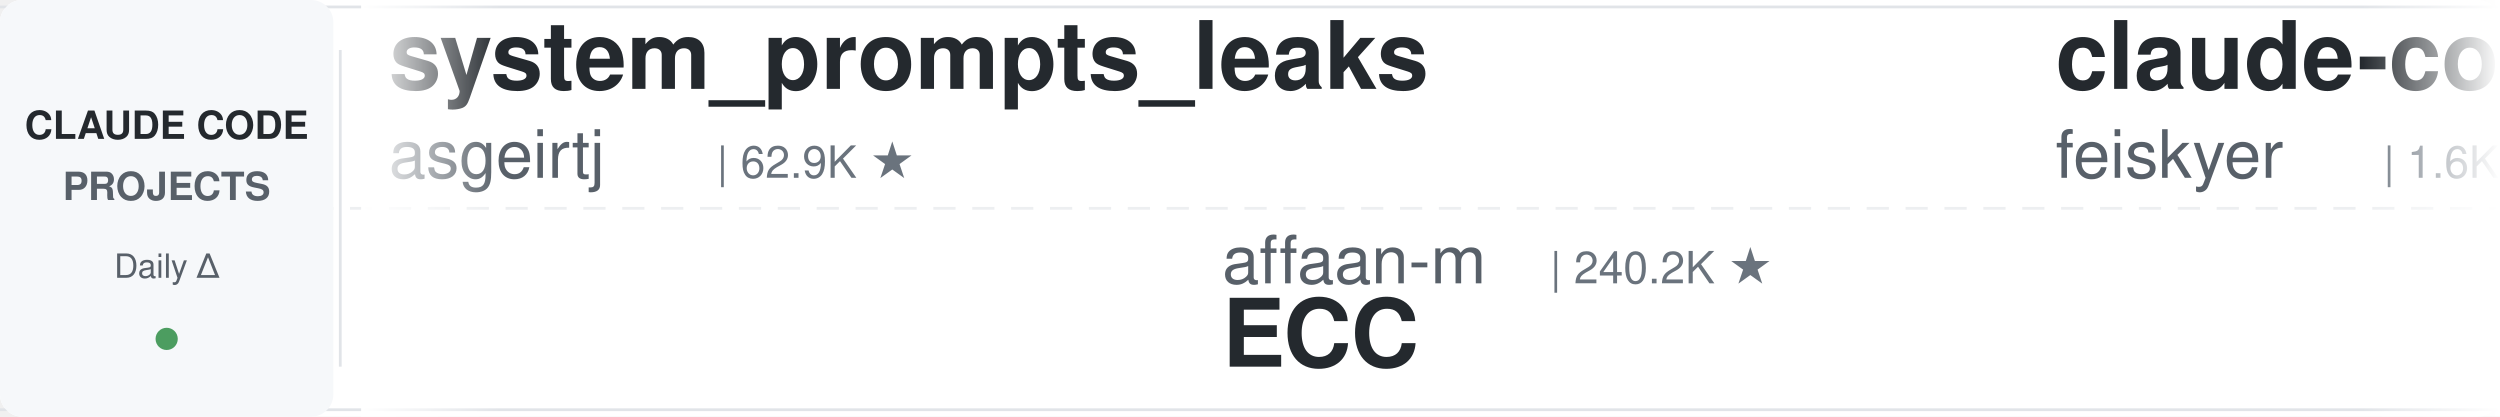
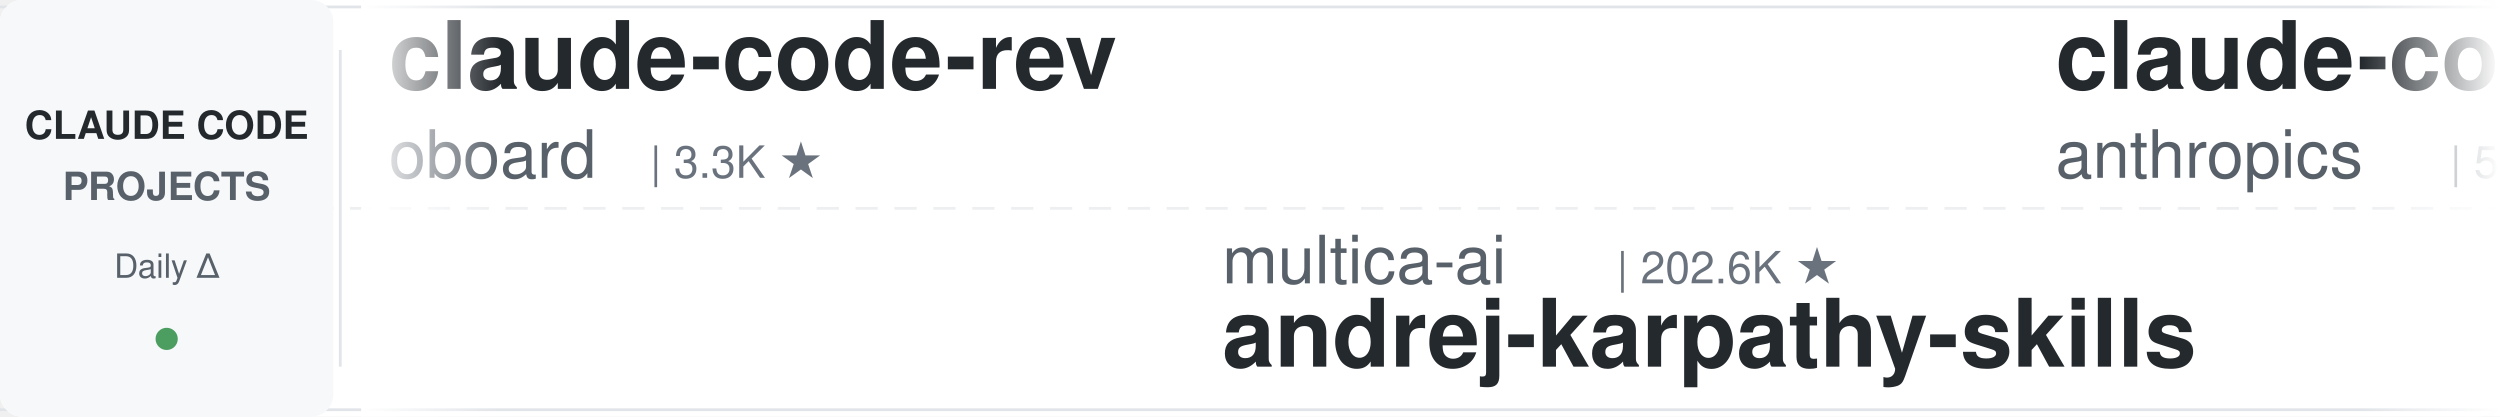
<svg xmlns="http://www.w3.org/2000/svg" width="900" height="150">
  <defs>
    <linearGradient id="leftFade" x1="0%" y1="0%" x2="100%" y2="0%">
      <stop offset="0%" style="stop-color:#ffffff;stop-opacity:1" />
      <stop offset="100%" style="stop-color:#ffffff;stop-opacity:0" />
    </linearGradient>
    <linearGradient id="rightFade" x1="0%" y1="0%" x2="100%" y2="0%">
      <stop offset="0%" style="stop-color:#ffffff;stop-opacity:0" />
      <stop offset="100%" style="stop-color:#ffffff;stop-opacity:1" />
    </linearGradient>
  </defs>
  <rect width="900" height="150" fill="#ffffff" rx="8" />
  <rect x="0" y="2" width="900" height="1" fill="#e1e4e8" />
  <rect x="0" y="147" width="900" height="1" fill="#e1e4e8" />
  <line x1="0" y1="75" x2="900" y2="75" stroke="#e1e4e8" stroke-width="1" stroke-dasharray="8 6" opacity="0.6" />
  <rect x="0" y="0" width="120" height="150" fill="#f6f8fa" rx="8" />
  <text x="60" y="50" font-family="-apple-system, BlinkMacSystemFont, 'Segoe UI', Helvetica, Arial, sans-serif" font-size="14" font-weight="600" fill="#24292e" text-anchor="middle">CLAUDE CODE</text>
  <text x="60" y="72" font-family="-apple-system, BlinkMacSystemFont, 'Segoe UI', Helvetica, Arial, sans-serif" font-size="14" font-weight="600" fill="#586069" text-anchor="middle">PROJECTS</text>
  <text x="60" y="100" font-family="-apple-system, BlinkMacSystemFont, 'Segoe UI', Helvetica, Arial, sans-serif" font-size="12" font-weight="500" fill="#586069" text-anchor="middle">Daily Δ</text>
  <circle cx="60" cy="122" r="4" fill="#22863a" opacity="0.8" />
  <rect x="122" y="18" width="1" height="114" fill="#e1e4e8" />
  <clipPath id="tickerClip">
    <rect x="130" y="0" width="770" height="150" />
  </clipPath>
  <g clip-path="url(#tickerClip)">
    <g id="tickerItems">
      <animateTransform attributeName="transform" attributeType="XML" type="translate" from="0 0" to="-3000 0" dur="54s" repeatCount="indefinite" />
      <g transform="translate(0, 0)">
-         <text x="140" y="32" font-family="-apple-system, BlinkMacSystemFont, 'Segoe UI', Helvetica, Arial, sans-serif" font-size="34" font-weight="600" fill="#24292e">system_prompts_leaks</text>
-         <text x="140" y="64" font-family="-apple-system, BlinkMacSystemFont, 'Segoe UI', Helvetica, Arial, sans-serif" font-size="24" font-weight="400" fill="#586069">asgeirtj</text>
-         <text x="258" y="64" font-family="-apple-system, BlinkMacSystemFont, 'Segoe UI', Helvetica, Arial, sans-serif" font-size="16" font-weight="500" fill="#6a737d">| 62.9K ★</text>
+         <text x="140" y="32" font-family="-apple-system, BlinkMacSystemFont, 'Segoe UI', Helvetica, Arial, sans-serif" font-size="34" font-weight="600" fill="#24292e">claude-code-rev</text>
+         <text x="140" y="64" font-family="-apple-system, BlinkMacSystemFont, 'Segoe UI', Helvetica, Arial, sans-serif" font-size="24" font-weight="400" fill="#586069">oboard</text>
+         <text x="234" y="64" font-family="-apple-system, BlinkMacSystemFont, 'Segoe UI', Helvetica, Arial, sans-serif" font-size="16" font-weight="500" fill="#6a737d">| 3.3K ★</text>
      </g>
      <g transform="translate(300, 0)">
-         <text x="140" y="102" font-family="-apple-system, BlinkMacSystemFont, 'Segoe UI', Helvetica, Arial, sans-serif" font-size="24" font-weight="400" fill="#586069">affaan-m</text>
-         <text x="258" y="102" font-family="-apple-system, BlinkMacSystemFont, 'Segoe UI', Helvetica, Arial, sans-serif" font-size="16" font-weight="500" fill="#6a737d">| 240.2K ★</text>
-         <text x="140" y="132" font-family="-apple-system, BlinkMacSystemFont, 'Segoe UI', Helvetica, Arial, sans-serif" font-size="34" font-weight="600" fill="#24292e">ECC</text>
-       </g>
-       <g transform="translate(600, 0)">
-         <text x="140" y="32" font-family="-apple-system, BlinkMacSystemFont, 'Segoe UI', Helvetica, Arial, sans-serif" font-size="34" font-weight="600" fill="#24292e">claude-code-settings</text>
-         <text x="140" y="64" font-family="-apple-system, BlinkMacSystemFont, 'Segoe UI', Helvetica, Arial, sans-serif" font-size="24" font-weight="400" fill="#586069">feiskyer</text>
-         <text x="258" y="64" font-family="-apple-system, BlinkMacSystemFont, 'Segoe UI', Helvetica, Arial, sans-serif" font-size="16" font-weight="500" fill="#6a737d">| 1.6K ★</text>
-       </g>
-       <g transform="translate(900, 0)">
-         <text x="140" y="102" font-family="-apple-system, BlinkMacSystemFont, 'Segoe UI', Helvetica, Arial, sans-serif" font-size="24" font-weight="400" fill="#586069">Windy3f3f3f3f</text>
-         <text x="318" y="102" font-family="-apple-system, BlinkMacSystemFont, 'Segoe UI', Helvetica, Arial, sans-serif" font-size="16" font-weight="500" fill="#6a737d">| 3.4K ★</text>
-         <text x="140" y="132" font-family="-apple-system, BlinkMacSystemFont, 'Segoe UI', Helvetica, Arial, sans-serif" font-size="34" font-weight="600" fill="#24292e">how-claude-code-works</text>
-       </g>
-       <g transform="translate(1200, 0)">
-         <text x="140" y="32" font-family="-apple-system, BlinkMacSystemFont, 'Segoe UI', Helvetica, Arial, sans-serif" font-size="34" font-weight="600" fill="#24292e">my-claude-code-setup</text>
-         <text x="140" y="64" font-family="-apple-system, BlinkMacSystemFont, 'Segoe UI', Helvetica, Arial, sans-serif" font-size="24" font-weight="400" fill="#586069">centminmod</text>
-         <text x="282" y="64" font-family="-apple-system, BlinkMacSystemFont, 'Segoe UI', Helvetica, Arial, sans-serif" font-size="16" font-weight="500" fill="#6a737d">| 2.6K ★</text>
-       </g>
-       <g transform="translate(1500, 0)">
        <text x="140" y="102" font-family="-apple-system, BlinkMacSystemFont, 'Segoe UI', Helvetica, Arial, sans-serif" font-size="24" font-weight="400" fill="#586069">multica-ai</text>
        <text x="282" y="102" font-family="-apple-system, BlinkMacSystemFont, 'Segoe UI', Helvetica, Arial, sans-serif" font-size="16" font-weight="500" fill="#6a737d">| 202.6K ★</text>
        <text x="140" y="132" font-family="-apple-system, BlinkMacSystemFont, 'Segoe UI', Helvetica, Arial, sans-serif" font-size="34" font-weight="600" fill="#24292e">andrej-karpathy-skills</text>
      </g>
+       <g transform="translate(600, 0)">
+         <text x="140" y="32" font-family="-apple-system, BlinkMacSystemFont, 'Segoe UI', Helvetica, Arial, sans-serif" font-size="34" font-weight="600" fill="#24292e">claude-code-security-rev...</text>
+         <text x="140" y="64" font-family="-apple-system, BlinkMacSystemFont, 'Segoe UI', Helvetica, Arial, sans-serif" font-size="24" font-weight="400" fill="#586069">anthropics</text>
+         <text x="282" y="64" font-family="-apple-system, BlinkMacSystemFont, 'Segoe UI', Helvetica, Arial, sans-serif" font-size="16" font-weight="500" fill="#6a737d">| 5.9K ★</text>
+       </g>
+       <g transform="translate(900, 0)">
+         <text x="140" y="102" font-family="-apple-system, BlinkMacSystemFont, 'Segoe UI', Helvetica, Arial, sans-serif" font-size="24" font-weight="400" fill="#586069">SeemSeam</text>
+         <text x="258" y="102" font-family="-apple-system, BlinkMacSystemFont, 'Segoe UI', Helvetica, Arial, sans-serif" font-size="16" font-weight="500" fill="#6a737d">| 3.4K ★</text>
+         <text x="140" y="132" font-family="-apple-system, BlinkMacSystemFont, 'Segoe UI', Helvetica, Arial, sans-serif" font-size="34" font-weight="600" fill="#24292e">claude_codex_bridge</text>
+       </g>
+       <g transform="translate(1200, 0)">
+         <text x="140" y="32" font-family="-apple-system, BlinkMacSystemFont, 'Segoe UI', Helvetica, Arial, sans-serif" font-size="34" font-weight="600" fill="#24292e">claude-code-infrastructu...</text>
+         <text x="140" y="64" font-family="-apple-system, BlinkMacSystemFont, 'Segoe UI', Helvetica, Arial, sans-serif" font-size="24" font-weight="400" fill="#586069">diet103</text>
+         <text x="246" y="64" font-family="-apple-system, BlinkMacSystemFont, 'Segoe UI', Helvetica, Arial, sans-serif" font-size="16" font-weight="500" fill="#6a737d">| 10.0K ★</text>
+       </g>
+       <g transform="translate(1500, 0)">
+         <text x="140" y="102" font-family="-apple-system, BlinkMacSystemFont, 'Segoe UI', Helvetica, Arial, sans-serif" font-size="24" font-weight="400" fill="#586069">xu-xiang</text>
+         <text x="258" y="102" font-family="-apple-system, BlinkMacSystemFont, 'Segoe UI', Helvetica, Arial, sans-serif" font-size="16" font-weight="500" fill="#6a737d">| 1.9K ★</text>
+         <text x="140" y="132" font-family="-apple-system, BlinkMacSystemFont, 'Segoe UI', Helvetica, Arial, sans-serif" font-size="34" font-weight="600" fill="#24292e">everything-claude-code-z...</text>
+       </g>
      <g transform="translate(1800, 0)">
-         <text x="140" y="32" font-family="-apple-system, BlinkMacSystemFont, 'Segoe UI', Helvetica, Arial, sans-serif" font-size="34" font-weight="600" fill="#24292e">claude-code-engineering</text>
-         <text x="140" y="64" font-family="-apple-system, BlinkMacSystemFont, 'Segoe UI', Helvetica, Arial, sans-serif" font-size="24" font-weight="400" fill="#586069">huangjia2019</text>
-         <text x="306" y="64" font-family="-apple-system, BlinkMacSystemFont, 'Segoe UI', Helvetica, Arial, sans-serif" font-size="16" font-weight="500" fill="#6a737d">| 1.1K ★</text>
+         <text x="140" y="32" font-family="-apple-system, BlinkMacSystemFont, 'Segoe UI', Helvetica, Arial, sans-serif" font-size="34" font-weight="600" fill="#24292e">claude-code-my-workflow</text>
+         <text x="140" y="64" font-family="-apple-system, BlinkMacSystemFont, 'Segoe UI', Helvetica, Arial, sans-serif" font-size="24" font-weight="400" fill="#586069">pedrohcgs</text>
+         <text x="270" y="64" font-family="-apple-system, BlinkMacSystemFont, 'Segoe UI', Helvetica, Arial, sans-serif" font-size="16" font-weight="500" fill="#6a737d">| 1.5K ★</text>
      </g>
      <g transform="translate(2100, 0)">
-         <text x="140" y="102" font-family="-apple-system, BlinkMacSystemFont, 'Segoe UI', Helvetica, Arial, sans-serif" font-size="24" font-weight="400" fill="#586069">ykdojo</text>
-         <text x="234" y="102" font-family="-apple-system, BlinkMacSystemFont, 'Segoe UI', Helvetica, Arial, sans-serif" font-size="16" font-weight="500" fill="#6a737d">| 9.6K ★</text>
-         <text x="140" y="132" font-family="-apple-system, BlinkMacSystemFont, 'Segoe UI', Helvetica, Arial, sans-serif" font-size="34" font-weight="600" fill="#24292e">claude-code-tips</text>
+         <text x="140" y="102" font-family="-apple-system, BlinkMacSystemFont, 'Segoe UI', Helvetica, Arial, sans-serif" font-size="24" font-weight="400" fill="#586069">Yuyz0112</text>
+         <text x="258" y="102" font-family="-apple-system, BlinkMacSystemFont, 'Segoe UI', Helvetica, Arial, sans-serif" font-size="16" font-weight="500" fill="#6a737d">| 2.4K ★</text>
+         <text x="140" y="132" font-family="-apple-system, BlinkMacSystemFont, 'Segoe UI', Helvetica, Arial, sans-serif" font-size="34" font-weight="600" fill="#24292e">claude-code-reverse</text>
      </g>
      <g transform="translate(2400, 0)">
-         <text x="140" y="32" font-family="-apple-system, BlinkMacSystemFont, 'Segoe UI', Helvetica, Arial, sans-serif" font-size="34" font-weight="600" fill="#24292e">claude-code-prompts</text>
-         <text x="140" y="64" font-family="-apple-system, BlinkMacSystemFont, 'Segoe UI', Helvetica, Arial, sans-serif" font-size="24" font-weight="400" fill="#586069">repowise-dev</text>
-         <text x="306" y="64" font-family="-apple-system, BlinkMacSystemFont, 'Segoe UI', Helvetica, Arial, sans-serif" font-size="16" font-weight="500" fill="#6a737d">| 1.2K ★</text>
+         <text x="140" y="32" font-family="-apple-system, BlinkMacSystemFont, 'Segoe UI', Helvetica, Arial, sans-serif" font-size="34" font-weight="600" fill="#24292e">claude-code-plugins-plus...</text>
+         <text x="140" y="64" font-family="-apple-system, BlinkMacSystemFont, 'Segoe UI', Helvetica, Arial, sans-serif" font-size="24" font-weight="400" fill="#586069">jeremylongshore</text>
+         <text x="342" y="64" font-family="-apple-system, BlinkMacSystemFont, 'Segoe UI', Helvetica, Arial, sans-serif" font-size="16" font-weight="500" fill="#6a737d">| 2.6K ★</text>
      </g>
      <g transform="translate(2700, 0)">
-         <text x="140" y="102" font-family="-apple-system, BlinkMacSystemFont, 'Segoe UI', Helvetica, Arial, sans-serif" font-size="24" font-weight="400" fill="#586069">disler</text>
-         <text x="234" y="102" font-family="-apple-system, BlinkMacSystemFont, 'Segoe UI', Helvetica, Arial, sans-serif" font-size="16" font-weight="500" fill="#6a737d">| 1.6K ★</text>
-         <text x="140" y="132" font-family="-apple-system, BlinkMacSystemFont, 'Segoe UI', Helvetica, Arial, sans-serif" font-size="34" font-weight="600" fill="#24292e">pi-vs-claude-code</text>
+         <text x="140" y="102" font-family="-apple-system, BlinkMacSystemFont, 'Segoe UI', Helvetica, Arial, sans-serif" font-size="24" font-weight="400" fill="#586069">VoltAgent</text>
+         <text x="270" y="102" font-family="-apple-system, BlinkMacSystemFont, 'Segoe UI', Helvetica, Arial, sans-serif" font-size="16" font-weight="500" fill="#6a737d">| 24.3K ★</text>
+         <text x="140" y="132" font-family="-apple-system, BlinkMacSystemFont, 'Segoe UI', Helvetica, Arial, sans-serif" font-size="34" font-weight="600" fill="#24292e">awesome-claude-code-suba...</text>
      </g>
      <g transform="translate(3000, 0)">
-         <text x="140" y="32" font-family="-apple-system, BlinkMacSystemFont, 'Segoe UI', Helvetica, Arial, sans-serif" font-size="34" font-weight="600" fill="#24292e">system_prompts_leaks</text>
-         <text x="140" y="64" font-family="-apple-system, BlinkMacSystemFont, 'Segoe UI', Helvetica, Arial, sans-serif" font-size="24" font-weight="400" fill="#586069">asgeirtj</text>
-         <text x="258" y="64" font-family="-apple-system, BlinkMacSystemFont, 'Segoe UI', Helvetica, Arial, sans-serif" font-size="16" font-weight="500" fill="#6a737d">| 62.9K ★</text>
+         <text x="140" y="32" font-family="-apple-system, BlinkMacSystemFont, 'Segoe UI', Helvetica, Arial, sans-serif" font-size="34" font-weight="600" fill="#24292e">claude-code-rev</text>
+         <text x="140" y="64" font-family="-apple-system, BlinkMacSystemFont, 'Segoe UI', Helvetica, Arial, sans-serif" font-size="24" font-weight="400" fill="#586069">oboard</text>
+         <text x="234" y="64" font-family="-apple-system, BlinkMacSystemFont, 'Segoe UI', Helvetica, Arial, sans-serif" font-size="16" font-weight="500" fill="#6a737d">| 3.3K ★</text>
      </g>
      <g transform="translate(3300, 0)">
-         <text x="140" y="102" font-family="-apple-system, BlinkMacSystemFont, 'Segoe UI', Helvetica, Arial, sans-serif" font-size="24" font-weight="400" fill="#586069">affaan-m</text>
-         <text x="258" y="102" font-family="-apple-system, BlinkMacSystemFont, 'Segoe UI', Helvetica, Arial, sans-serif" font-size="16" font-weight="500" fill="#6a737d">| 240.2K ★</text>
-         <text x="140" y="132" font-family="-apple-system, BlinkMacSystemFont, 'Segoe UI', Helvetica, Arial, sans-serif" font-size="34" font-weight="600" fill="#24292e">ECC</text>
+         <text x="140" y="102" font-family="-apple-system, BlinkMacSystemFont, 'Segoe UI', Helvetica, Arial, sans-serif" font-size="24" font-weight="400" fill="#586069">multica-ai</text>
+         <text x="282" y="102" font-family="-apple-system, BlinkMacSystemFont, 'Segoe UI', Helvetica, Arial, sans-serif" font-size="16" font-weight="500" fill="#6a737d">| 202.6K ★</text>
+         <text x="140" y="132" font-family="-apple-system, BlinkMacSystemFont, 'Segoe UI', Helvetica, Arial, sans-serif" font-size="34" font-weight="600" fill="#24292e">andrej-karpathy-skills</text>
      </g>
      <g transform="translate(3600, 0)">
-         <text x="140" y="32" font-family="-apple-system, BlinkMacSystemFont, 'Segoe UI', Helvetica, Arial, sans-serif" font-size="34" font-weight="600" fill="#24292e">claude-code-settings</text>
-         <text x="140" y="64" font-family="-apple-system, BlinkMacSystemFont, 'Segoe UI', Helvetica, Arial, sans-serif" font-size="24" font-weight="400" fill="#586069">feiskyer</text>
-         <text x="258" y="64" font-family="-apple-system, BlinkMacSystemFont, 'Segoe UI', Helvetica, Arial, sans-serif" font-size="16" font-weight="500" fill="#6a737d">| 1.6K ★</text>
+         <text x="140" y="32" font-family="-apple-system, BlinkMacSystemFont, 'Segoe UI', Helvetica, Arial, sans-serif" font-size="34" font-weight="600" fill="#24292e">claude-code-security-rev...</text>
+         <text x="140" y="64" font-family="-apple-system, BlinkMacSystemFont, 'Segoe UI', Helvetica, Arial, sans-serif" font-size="24" font-weight="400" fill="#586069">anthropics</text>
+         <text x="282" y="64" font-family="-apple-system, BlinkMacSystemFont, 'Segoe UI', Helvetica, Arial, sans-serif" font-size="16" font-weight="500" fill="#6a737d">| 5.9K ★</text>
      </g>
      <g transform="translate(3900, 0)">
-         <text x="140" y="102" font-family="-apple-system, BlinkMacSystemFont, 'Segoe UI', Helvetica, Arial, sans-serif" font-size="24" font-weight="400" fill="#586069">Windy3f3f3f3f</text>
-         <text x="318" y="102" font-family="-apple-system, BlinkMacSystemFont, 'Segoe UI', Helvetica, Arial, sans-serif" font-size="16" font-weight="500" fill="#6a737d">| 3.4K ★</text>
-         <text x="140" y="132" font-family="-apple-system, BlinkMacSystemFont, 'Segoe UI', Helvetica, Arial, sans-serif" font-size="34" font-weight="600" fill="#24292e">how-claude-code-works</text>
+         <text x="140" y="102" font-family="-apple-system, BlinkMacSystemFont, 'Segoe UI', Helvetica, Arial, sans-serif" font-size="24" font-weight="400" fill="#586069">SeemSeam</text>
+         <text x="258" y="102" font-family="-apple-system, BlinkMacSystemFont, 'Segoe UI', Helvetica, Arial, sans-serif" font-size="16" font-weight="500" fill="#6a737d">| 3.4K ★</text>
+         <text x="140" y="132" font-family="-apple-system, BlinkMacSystemFont, 'Segoe UI', Helvetica, Arial, sans-serif" font-size="34" font-weight="600" fill="#24292e">claude_codex_bridge</text>
      </g>
    </g>
  </g>
  <rect x="130" y="0" width="50" height="150" fill="url(#leftFade)" />
  <rect x="850" y="0" width="50" height="150" fill="url(#rightFade)" />
</svg>
